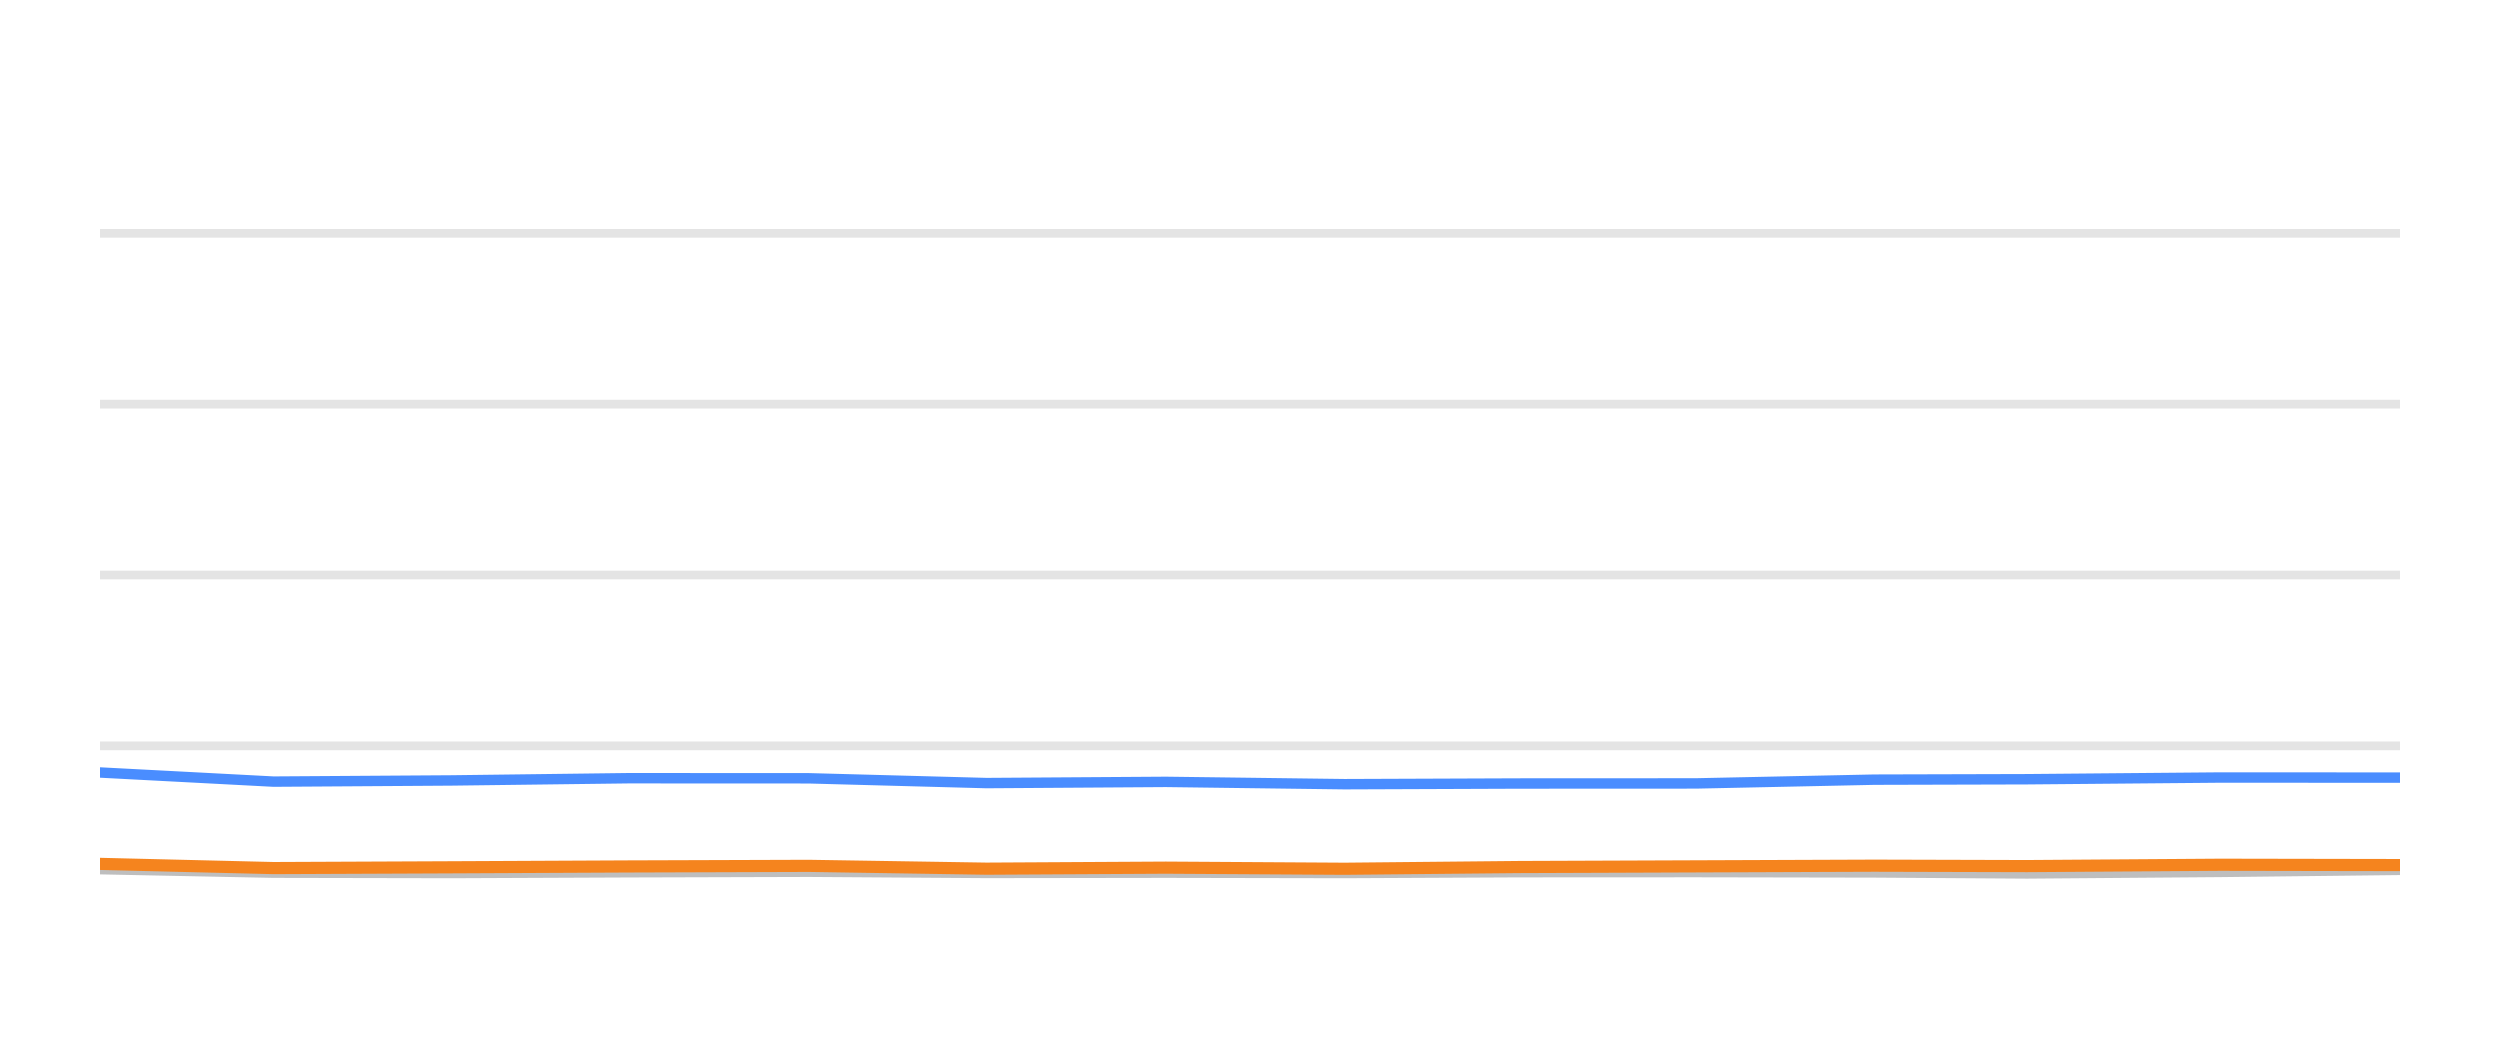
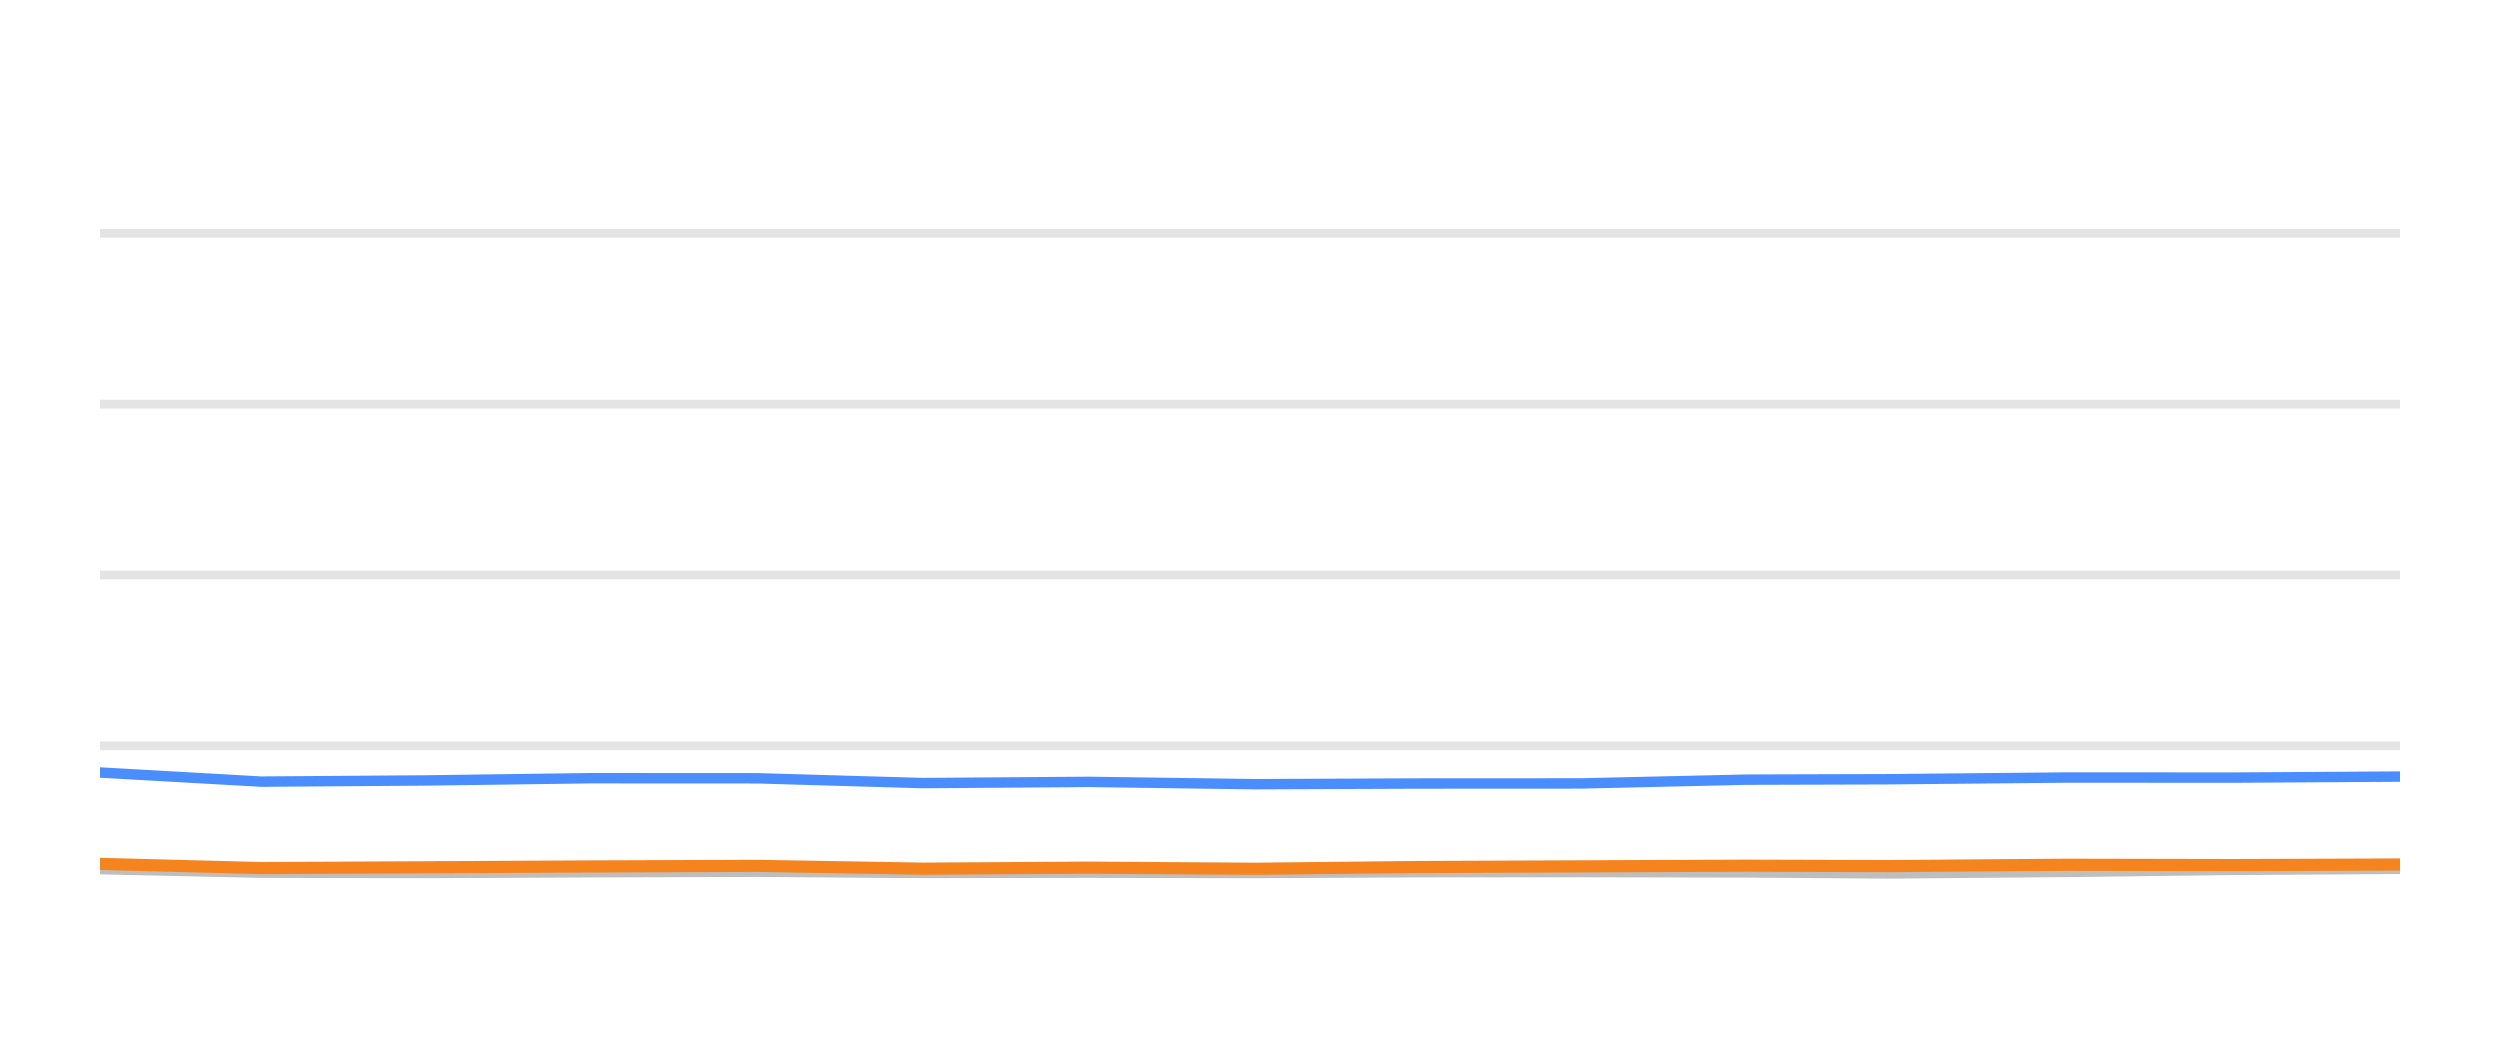
<svg xmlns="http://www.w3.org/2000/svg" width="144pt" height="60pt" viewBox="0 0 144 60" version="1.1">
  <defs>
    <style type="text/css">*{stroke-linejoin: round; stroke-linecap: butt}</style>
  </defs>
  <g id="figure_1">
    <g id="patch_1">
      <path d="M 0 60  L 144 60  L 144 0  L 0 0  L 0 60  z " style="fill: none; opacity: 0" />
    </g>
    <g id="axes_1">
      <g id="patch_2">
        <path d="M 5.76 52.8  L 138.24 52.8  L 138.24 3.6  L 5.76 3.6  L 5.76 52.8  z " style="fill: none" />
      </g>
      <g id="matplotlib.axis_1" />
      <g id="matplotlib.axis_2" />
      <g id="line2d_1">
-         <path d="M 5.76 42.96  L 138.24 42.96  " clip-path="url(#pf107bcf684)" style="fill: none; stroke: #b2b2b2; stroke-opacity: 0.35; stroke-width: 0.5; stroke-linecap: square" />
+         <path d="M 5.76 42.96  L 138.24 42.96  " clip-path="url(#p196e8995f4)" style="fill: none; stroke: #b2b2b2; stroke-opacity: 0.35; stroke-width: 0.5; stroke-linecap: square" />
      </g>
      <g id="line2d_2">
-         <path d="M 5.76 33.12  L 138.24 33.12  " clip-path="url(#pf107bcf684)" style="fill: none; stroke: #b2b2b2; stroke-opacity: 0.35; stroke-width: 0.5; stroke-linecap: square" />
+         <path d="M 5.76 33.12  L 138.24 33.12  " clip-path="url(#p196e8995f4)" style="fill: none; stroke: #b2b2b2; stroke-opacity: 0.35; stroke-width: 0.5; stroke-linecap: square" />
      </g>
      <g id="line2d_3">
-         <path d="M 5.76 23.28  L 138.24 23.28  " clip-path="url(#pf107bcf684)" style="fill: none; stroke: #b2b2b2; stroke-opacity: 0.35; stroke-width: 0.5; stroke-linecap: square" />
+         <path d="M 5.76 23.28  L 138.24 23.28  " clip-path="url(#p196e8995f4)" style="fill: none; stroke: #b2b2b2; stroke-opacity: 0.35; stroke-width: 0.5; stroke-linecap: square" />
      </g>
      <g id="line2d_4">
-         <path d="M 5.76 13.44  L 138.24 13.44  " clip-path="url(#pf107bcf684)" style="fill: none; stroke: #b2b2b2; stroke-opacity: 0.35; stroke-width: 0.5; stroke-linecap: square" />
+         <path d="M 5.76 13.44  L 138.24 13.44  " clip-path="url(#p196e8995f4)" style="fill: none; stroke: #b2b2b2; stroke-opacity: 0.35; stroke-width: 0.5; stroke-linecap: square" />
      </g>
      <g id="line2d_5">
-         <path d="M 5.76 50.064  L 15.757 50.266  L 26.026 50.286  L 36.198 50.242  L 46.584 50.212  L 56.823 50.281  L 67.151 50.266  L 77.442 50.286  L 87.475 50.237  L 97.683 50.232  L 107.961 50.251  L 116.753 50.31  L 127.883 50.222  L 138.24 50.104  " clip-path="url(#pf107bcf684)" style="fill: none; stroke: #bebebe; stroke-width: 0.6; stroke-linecap: round" />
+         <path d="M 5.76 50.064  L 15.036 50.266  L 24.565 50.286  L 34.002 50.242  L 43.64 50.212  L 53.14 50.281  L 62.724 50.266  L 72.273 50.286  L 81.582 50.237  L 91.054 50.232  L 100.59 50.251  L 108.748 50.31  L 119.076 50.222  L 128.686 50.104  L 138.24 50.045  " clip-path="url(#p196e8995f4)" style="fill: none; stroke: #bebebe; stroke-width: 0.6; stroke-linecap: round" />
      </g>
      <g id="line2d_6">
-         <path d="M 5.76 44.495  L 15.757 45.021  L 26.026 44.953  L 36.198 44.825  L 46.584 44.83  L 56.823 45.105  L 67.151 45.036  L 77.442 45.169  L 87.475 45.13  L 97.683 45.125  L 107.961 44.908  L 116.753 44.884  L 127.883 44.785  L 138.24 44.79  " clip-path="url(#pf107bcf684)" style="fill: none; stroke: #4a8dff; stroke-width: 0.6; stroke-linecap: round" />
+         <path d="M 5.76 44.495  L 15.036 45.021  L 24.565 44.953  L 34.002 44.825  L 43.64 44.83  L 53.14 45.105  L 62.724 45.036  L 72.273 45.169  L 81.582 45.13  L 91.054 45.125  L 100.59 44.908  L 108.748 44.884  L 119.076 44.785  L 128.686 44.79  L 138.24 44.731  " clip-path="url(#p196e8995f4)" style="fill: none; stroke: #4a8dff; stroke-width: 0.6; stroke-linecap: round" />
      </g>
      <g id="line2d_7">
-         <path d="M 5.76 49.759  L 15.757 50.001  L 26.026 49.956  L 36.198 49.907  L 46.584 49.873  L 56.823 50.035  L 67.151 49.976  L 77.442 50.04  L 87.475 49.941  L 97.683 49.902  L 107.961 49.863  L 116.753 49.887  L 127.883 49.809  L 138.24 49.828  " clip-path="url(#pf107bcf684)" style="fill: none; stroke: #f5841e; stroke-width: 0.7; stroke-linecap: round" />
+         <path d="M 5.76 49.759  L 15.036 50.001  L 24.565 49.956  L 34.002 49.907  L 43.64 49.873  L 53.14 50.035  L 62.724 49.976  L 72.273 50.04  L 81.582 49.941  L 91.054 49.902  L 100.59 49.863  L 108.748 49.887  L 119.076 49.809  L 128.686 49.828  L 138.24 49.794  " clip-path="url(#p196e8995f4)" style="fill: none; stroke: #f5841e; stroke-width: 0.7; stroke-linecap: round" />
      </g>
    </g>
  </g>
  <defs>
-     <clipPath id="pf107bcf684">
+     <clipPath id="p196e8995f4">
      <rect x="5.76" y="3.6" width="132.48" height="49.2" />
    </clipPath>
  </defs>
</svg>
